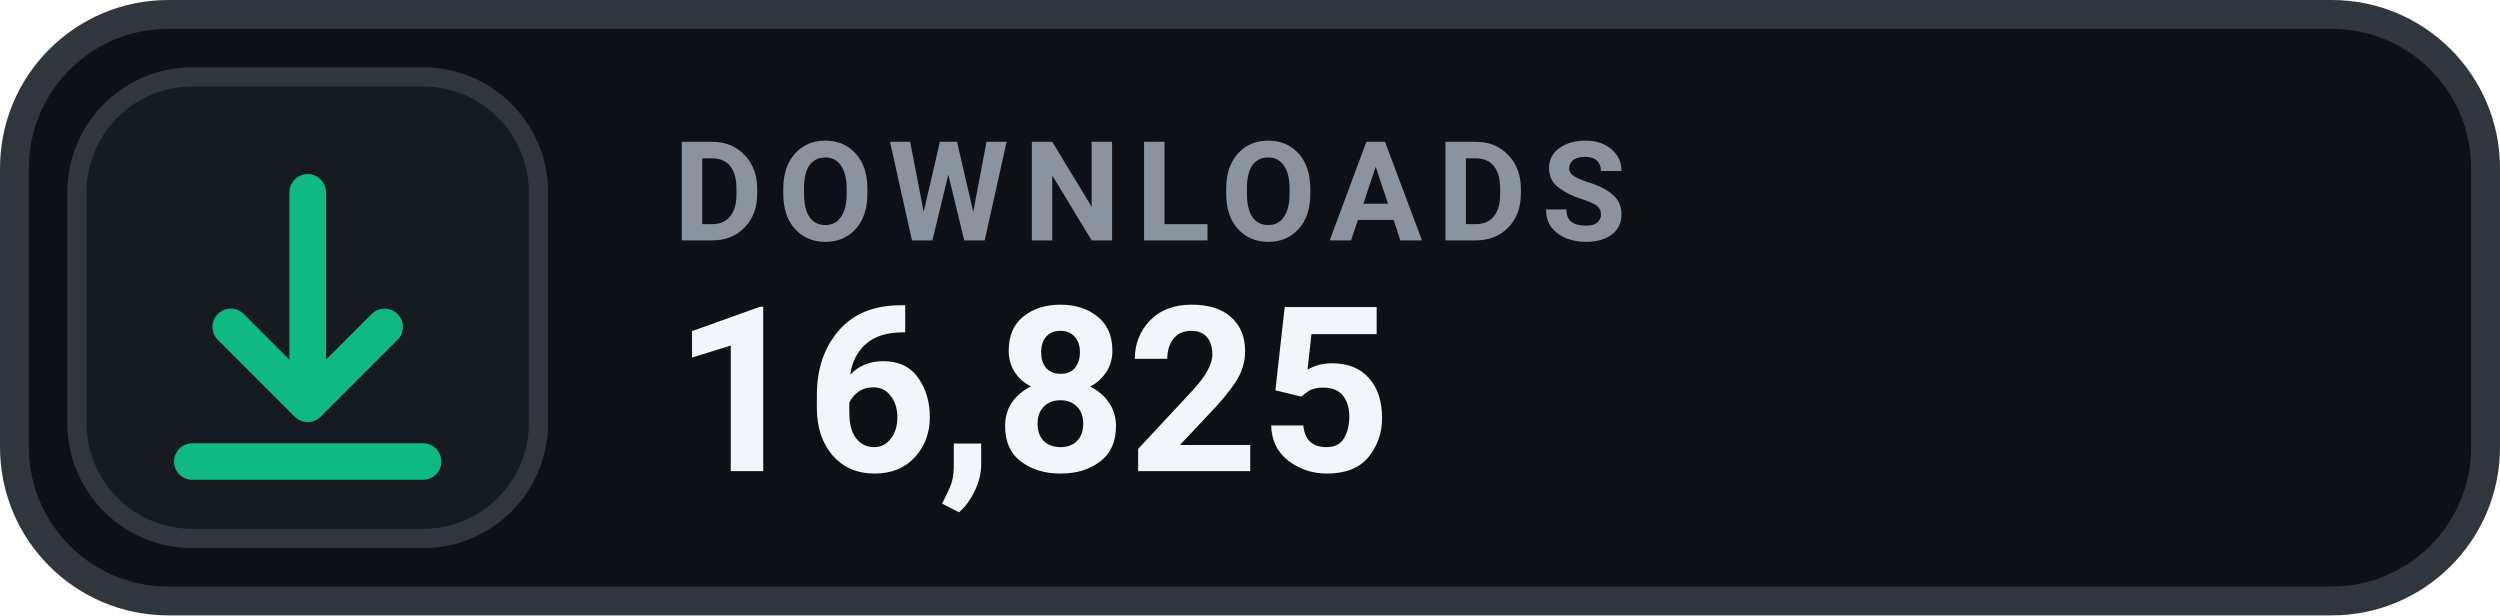
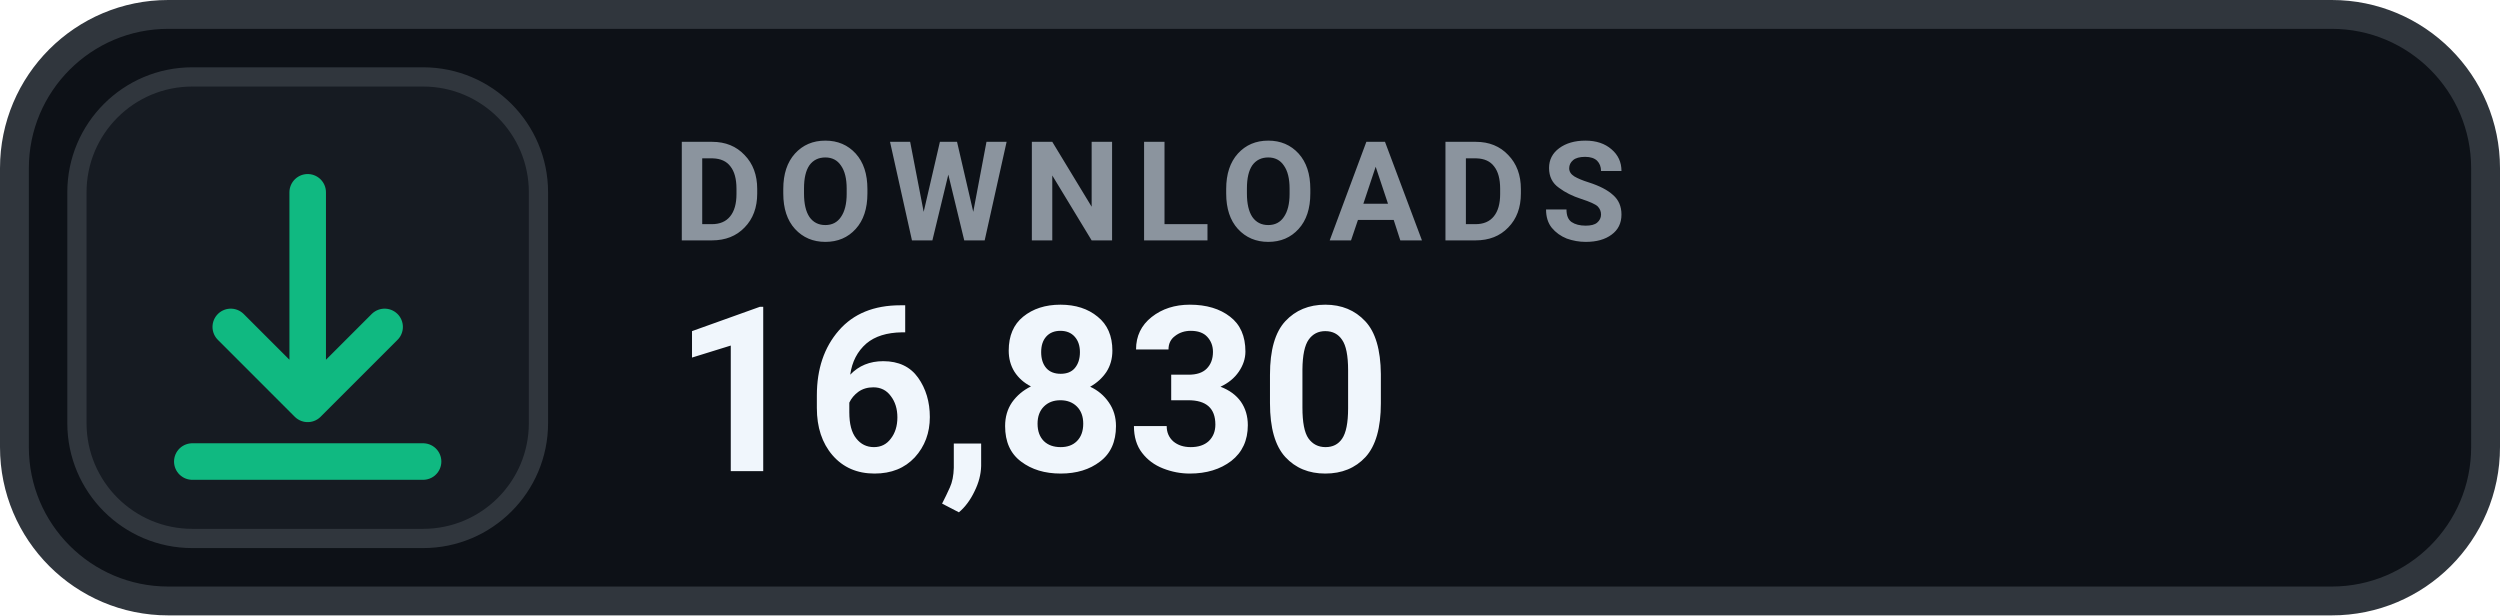
- <svg xmlns="http://www.w3.org/2000/svg" width="130" height="32" viewBox="0 0 130 32" role="img" aria-label="DOWNLOADS 16,825">
+ <svg xmlns="http://www.w3.org/2000/svg" width="130" height="32" viewBox="0 0 130 32" role="img" aria-label="DOWNLOADS 16,830">
  <rect x=".75" y=".75" width="128.5" height="30.5" rx="8" fill="#0D1117" stroke="#30363D" stroke-width="1.5" />
  <rect x="4" y="4" width="24" height="24" rx="6" fill="#161B22" stroke="#30363D" stroke-width="1" />
  <g transform="translate(16 16)" style="color:#10B981;">
    <path d="M0 -6 v11 m0 0 l4 -4 m-4 4 l-4 -4 M-6 8 h12" fill="none" stroke="currentColor" stroke-width="1.9" stroke-linecap="round" stroke-linejoin="round" />
  </g>
  <text x="35" y="12.5" fill="#8B949E" font-family="-apple-system,BlinkMacSystemFont,'Segoe UI',Roboto,Helvetica,Arial,sans-serif" font-size="7.2" font-weight="700" letter-spacing=".75">DOWNLOADS</text>
-   <text x="35" y="24.5" fill="#F0F6FC" font-family="-apple-system,BlinkMacSystemFont,'Segoe UI',Roboto,Helvetica,Arial,sans-serif" font-size="12" font-weight="700">16,825</text>
+   <text x="35" y="24.5" fill="#F0F6FC" font-family="-apple-system,BlinkMacSystemFont,'Segoe UI',Roboto,Helvetica,Arial,sans-serif" font-size="12" font-weight="700">16,830</text>
</svg>
